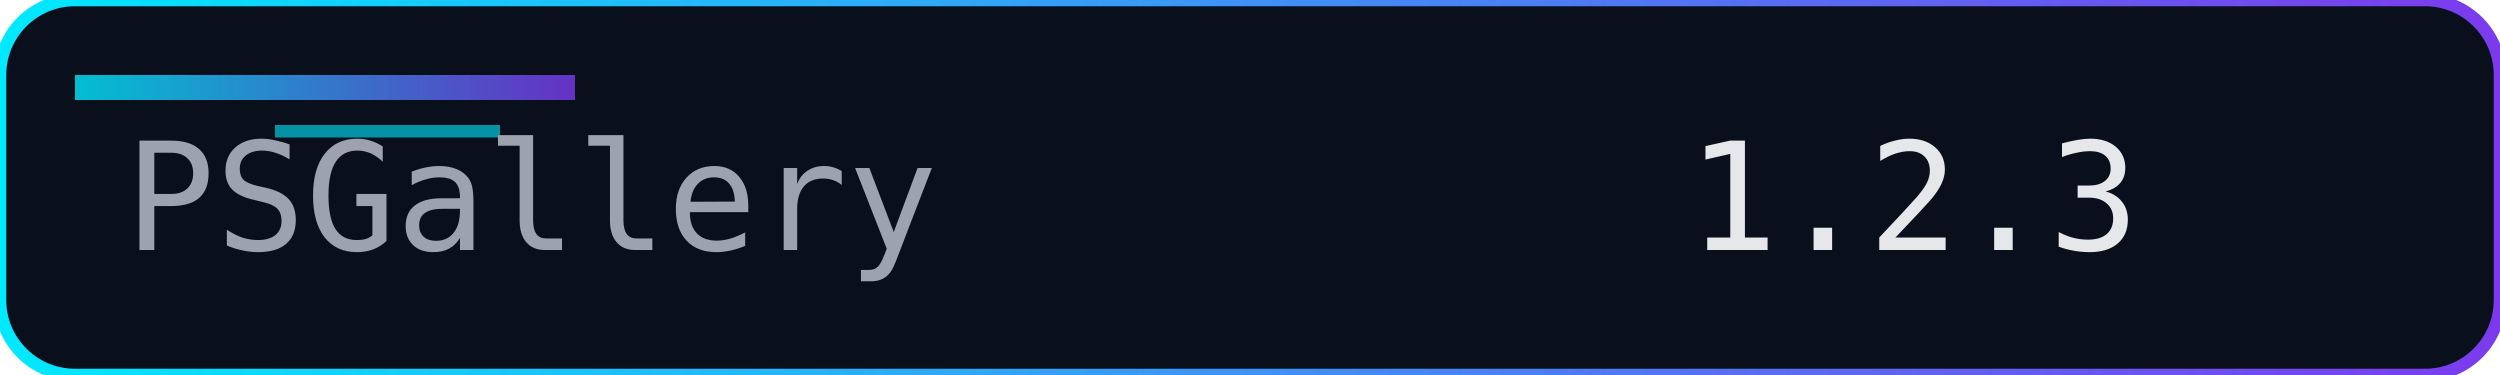
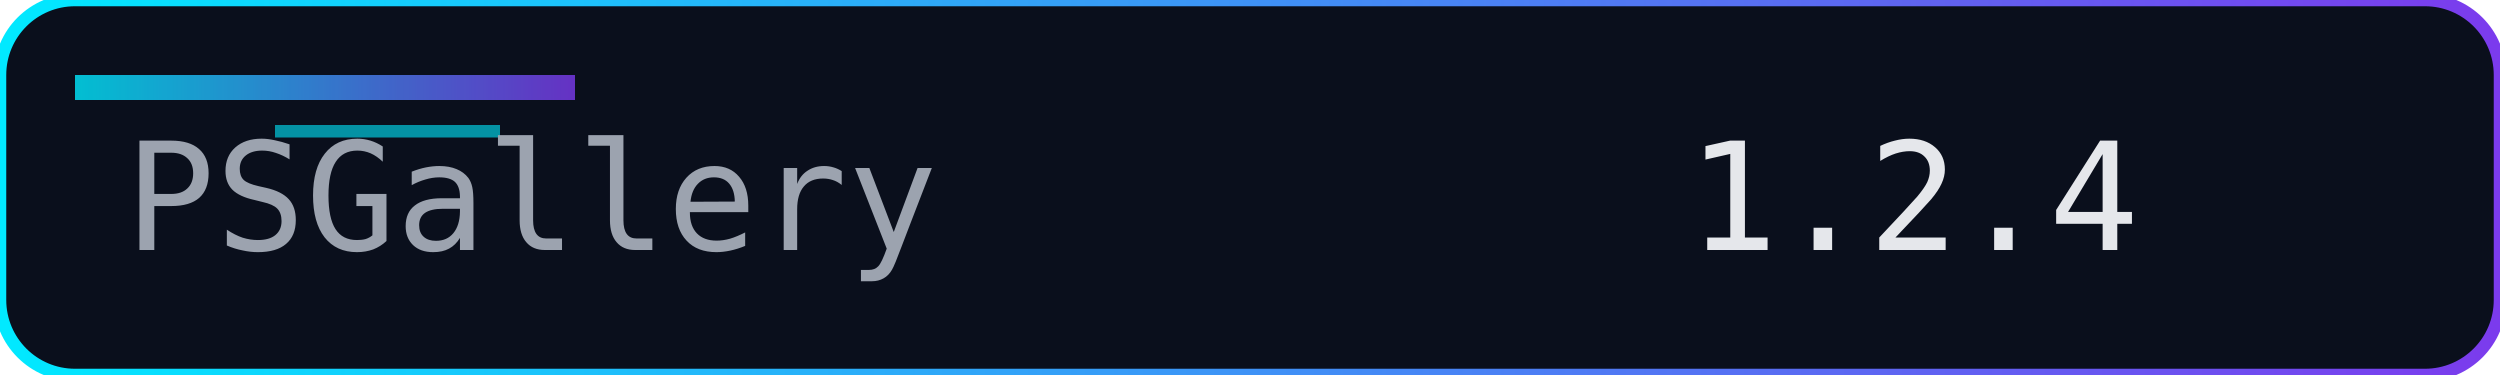
<svg xmlns="http://www.w3.org/2000/svg" width="200" height="30" role="img" aria-label="Version">
  <defs>
    <linearGradient id="accent" x1="0" y1="0" x2="1" y2="0">
      <stop offset="0%" stop-color="#00eaff" />
      <stop offset="100%" stop-color="#7c3aed" />
    </linearGradient>
  </defs>
  <rect width="200" height="30" rx="6" fill="#0a0f1c" />
  <rect width="200" height="30" rx="6" fill="none" stroke="url(#accent)" stroke-width="1" />
  <rect x="6" y="6" width="40" height="2" fill="url(#accent)" opacity="0.8" />
  <rect x="22" y="10" width="18" height="1" fill="#00eaff" opacity="0.6" />
  <g font-family="Consolas, Menlo, monospace" font-size="12">
    <text x="10" y="20" fill="#9ca3af">PSGallery</text>
-     <text x="135" y="20" fill="#e5e7eb">1.2.3</text>
+     <text x="135" y="20" fill="#e5e7eb">1.2.4</text>
  </g>
</svg>
